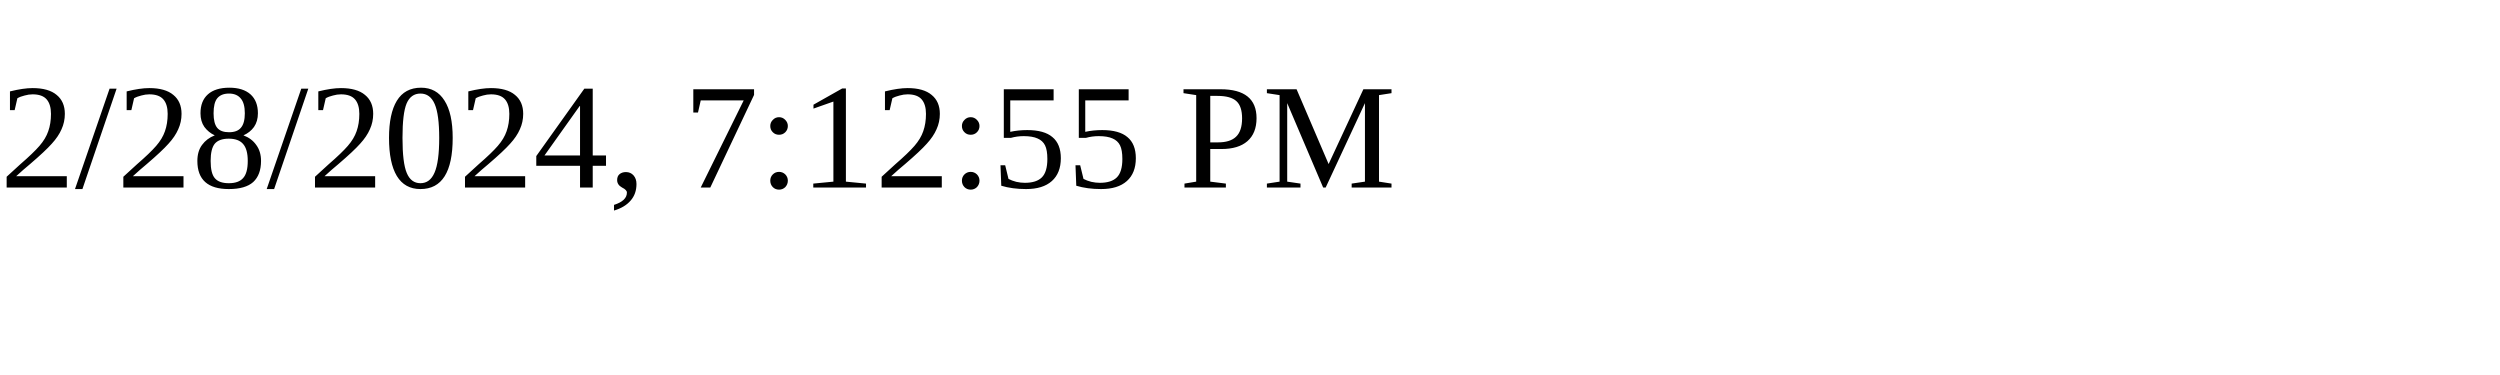
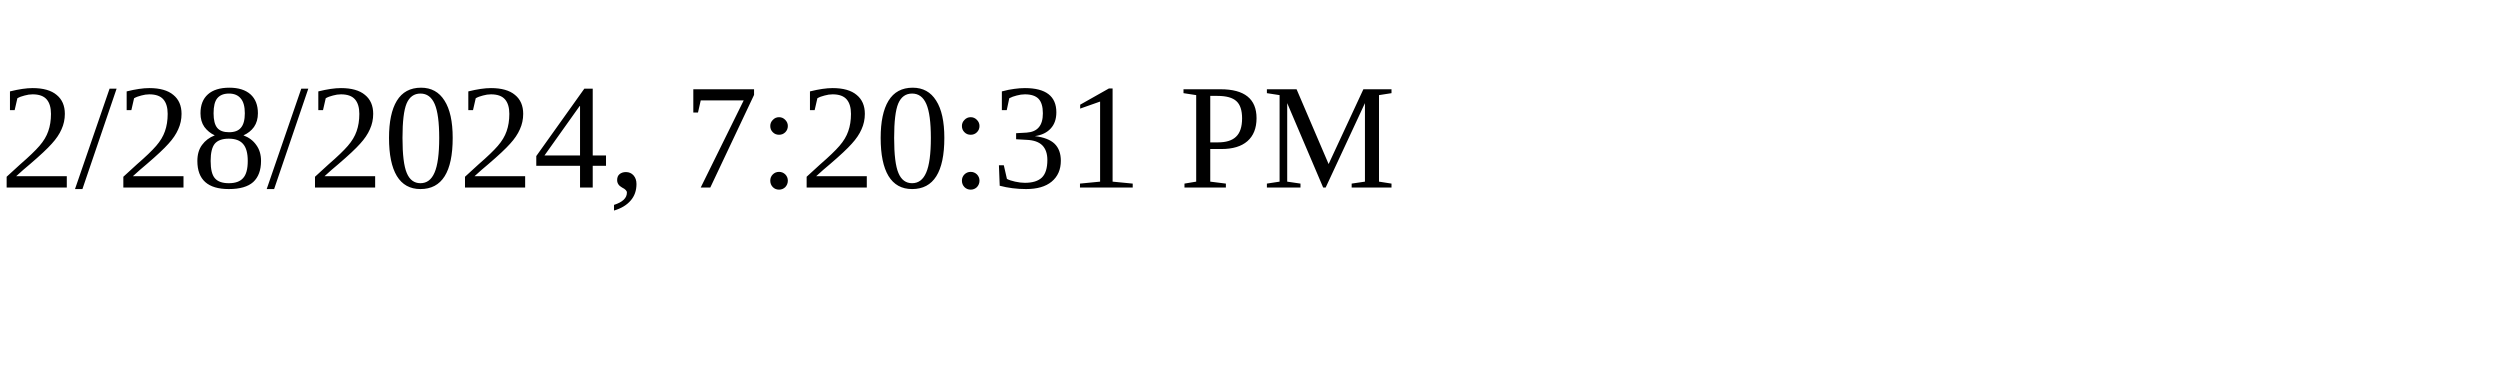
<svg xmlns="http://www.w3.org/2000/svg" height="30" width="200">
-   <text x="0" y="15">2/28/2024, 7:12:55 PM</text>
+   <text x="0" y="15">2/28/2024, 7:20:31 PM</text>
</svg>
